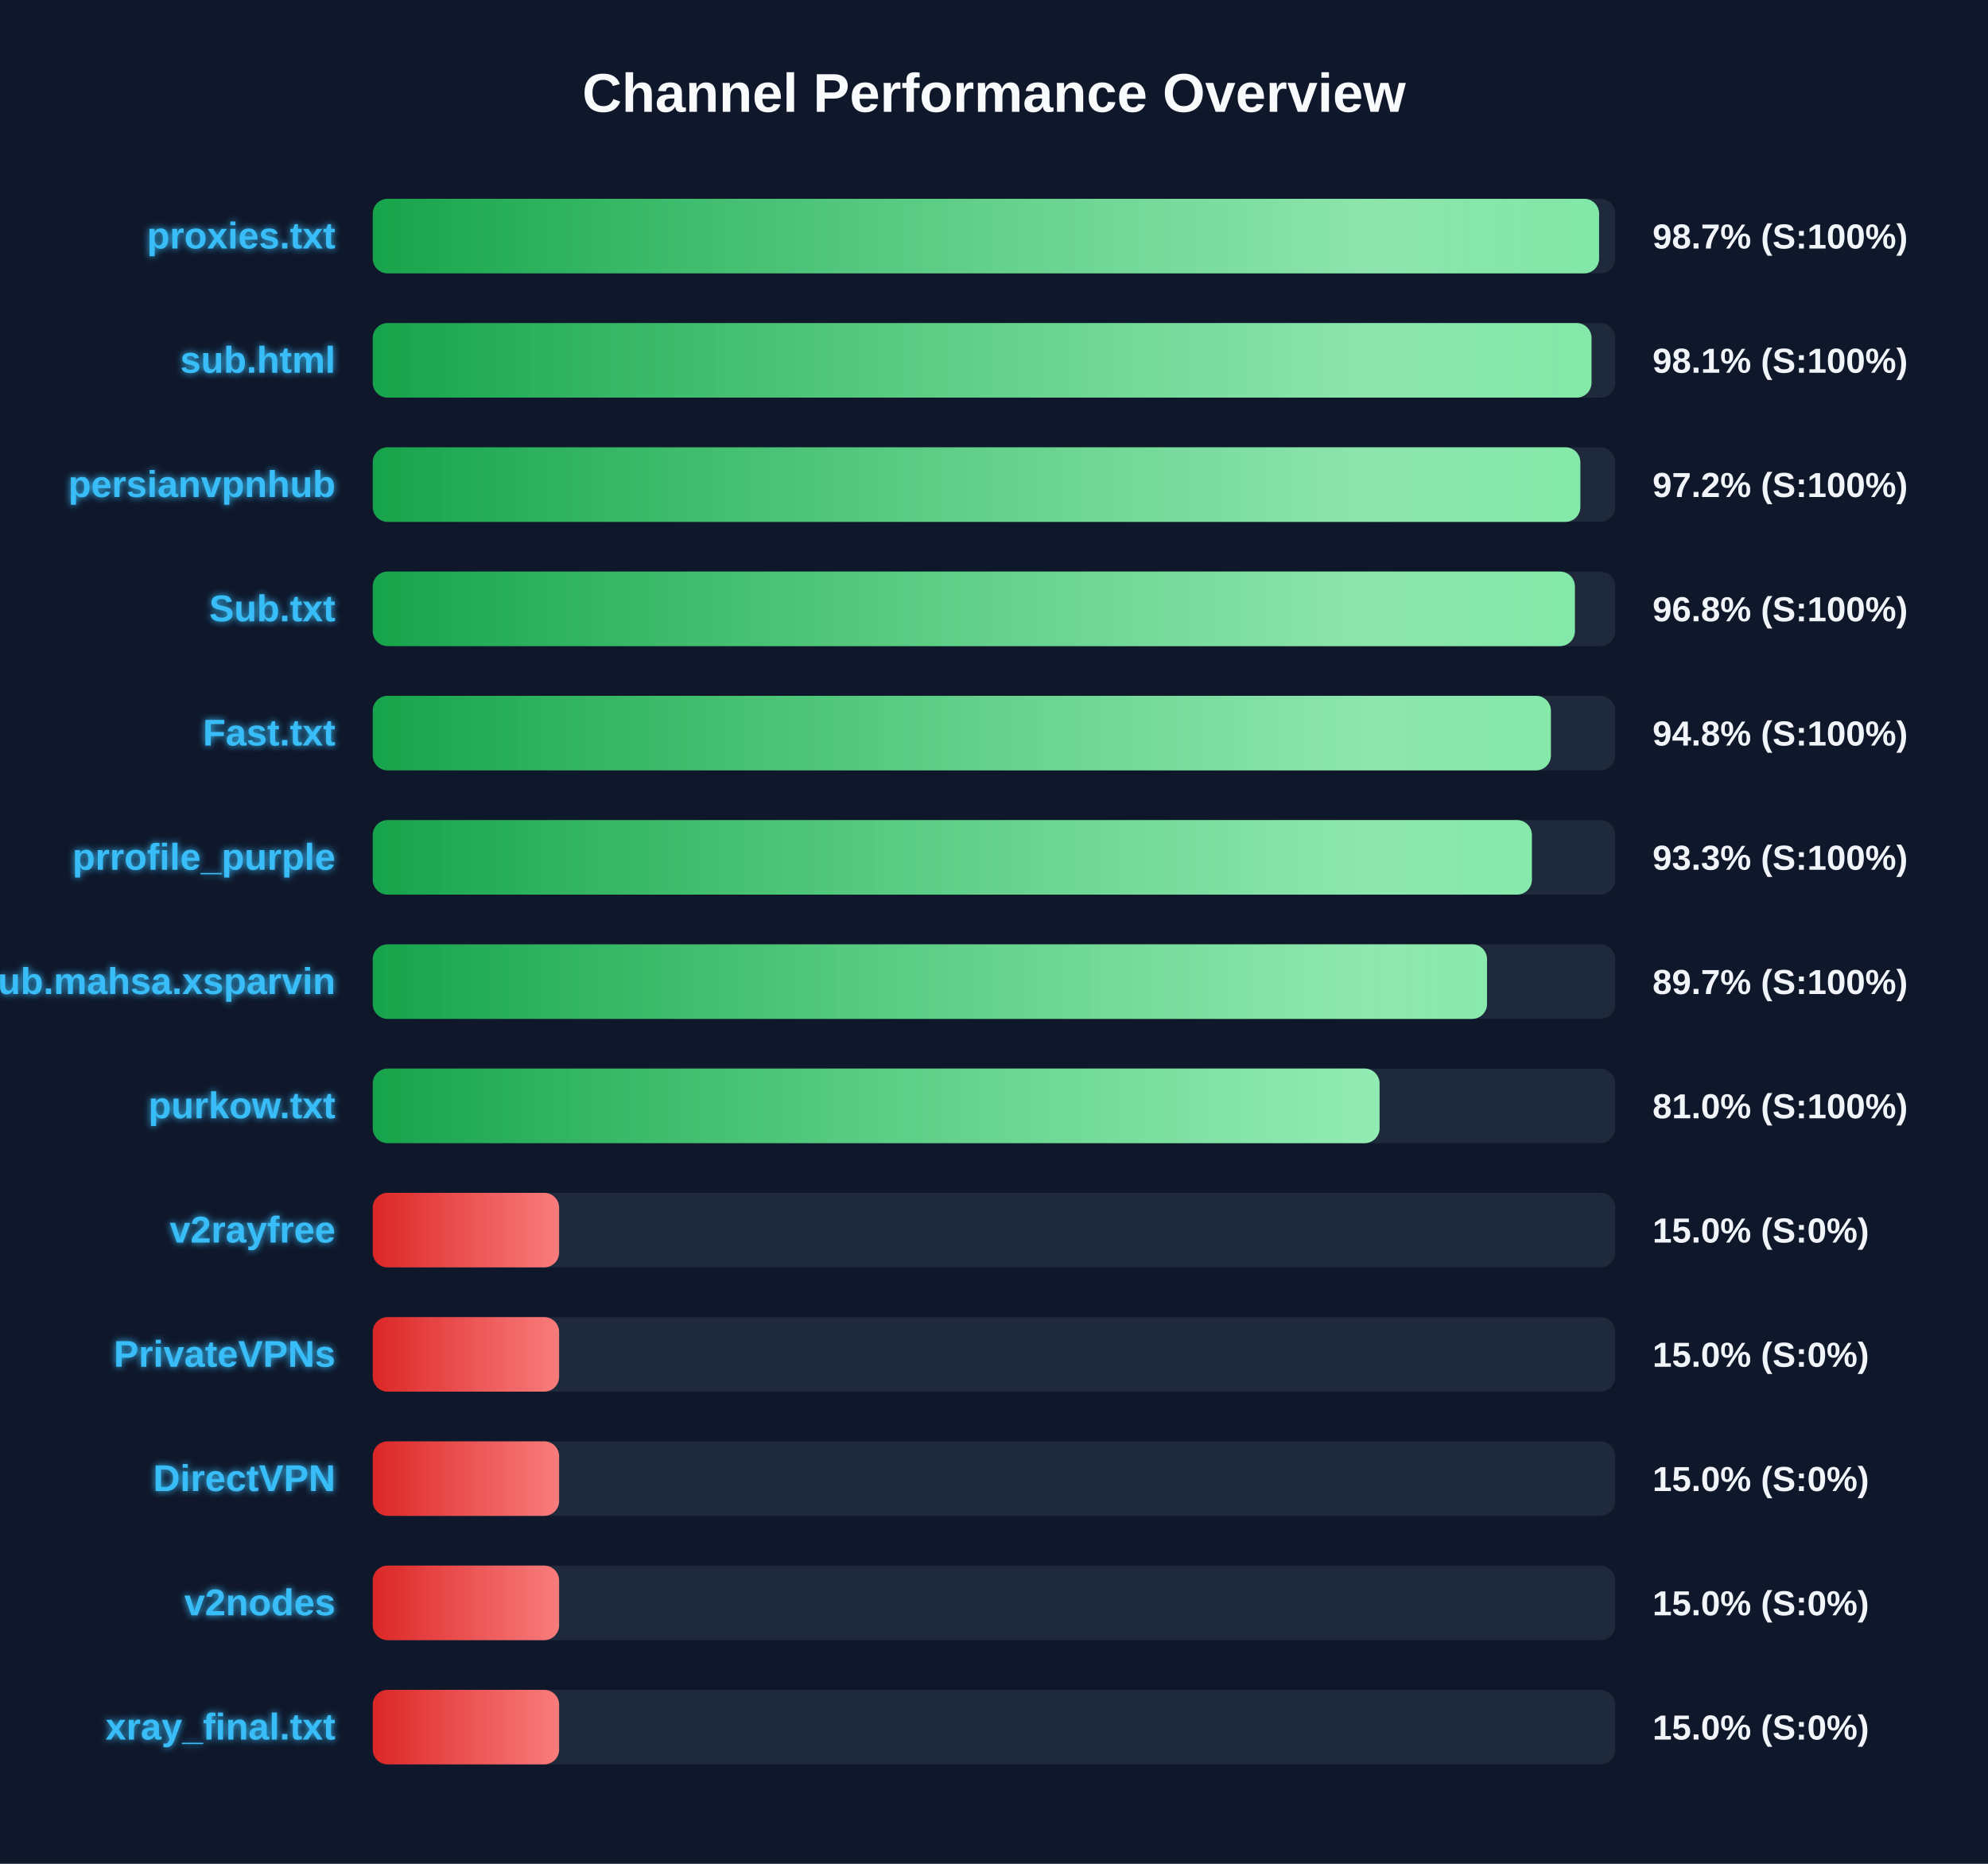
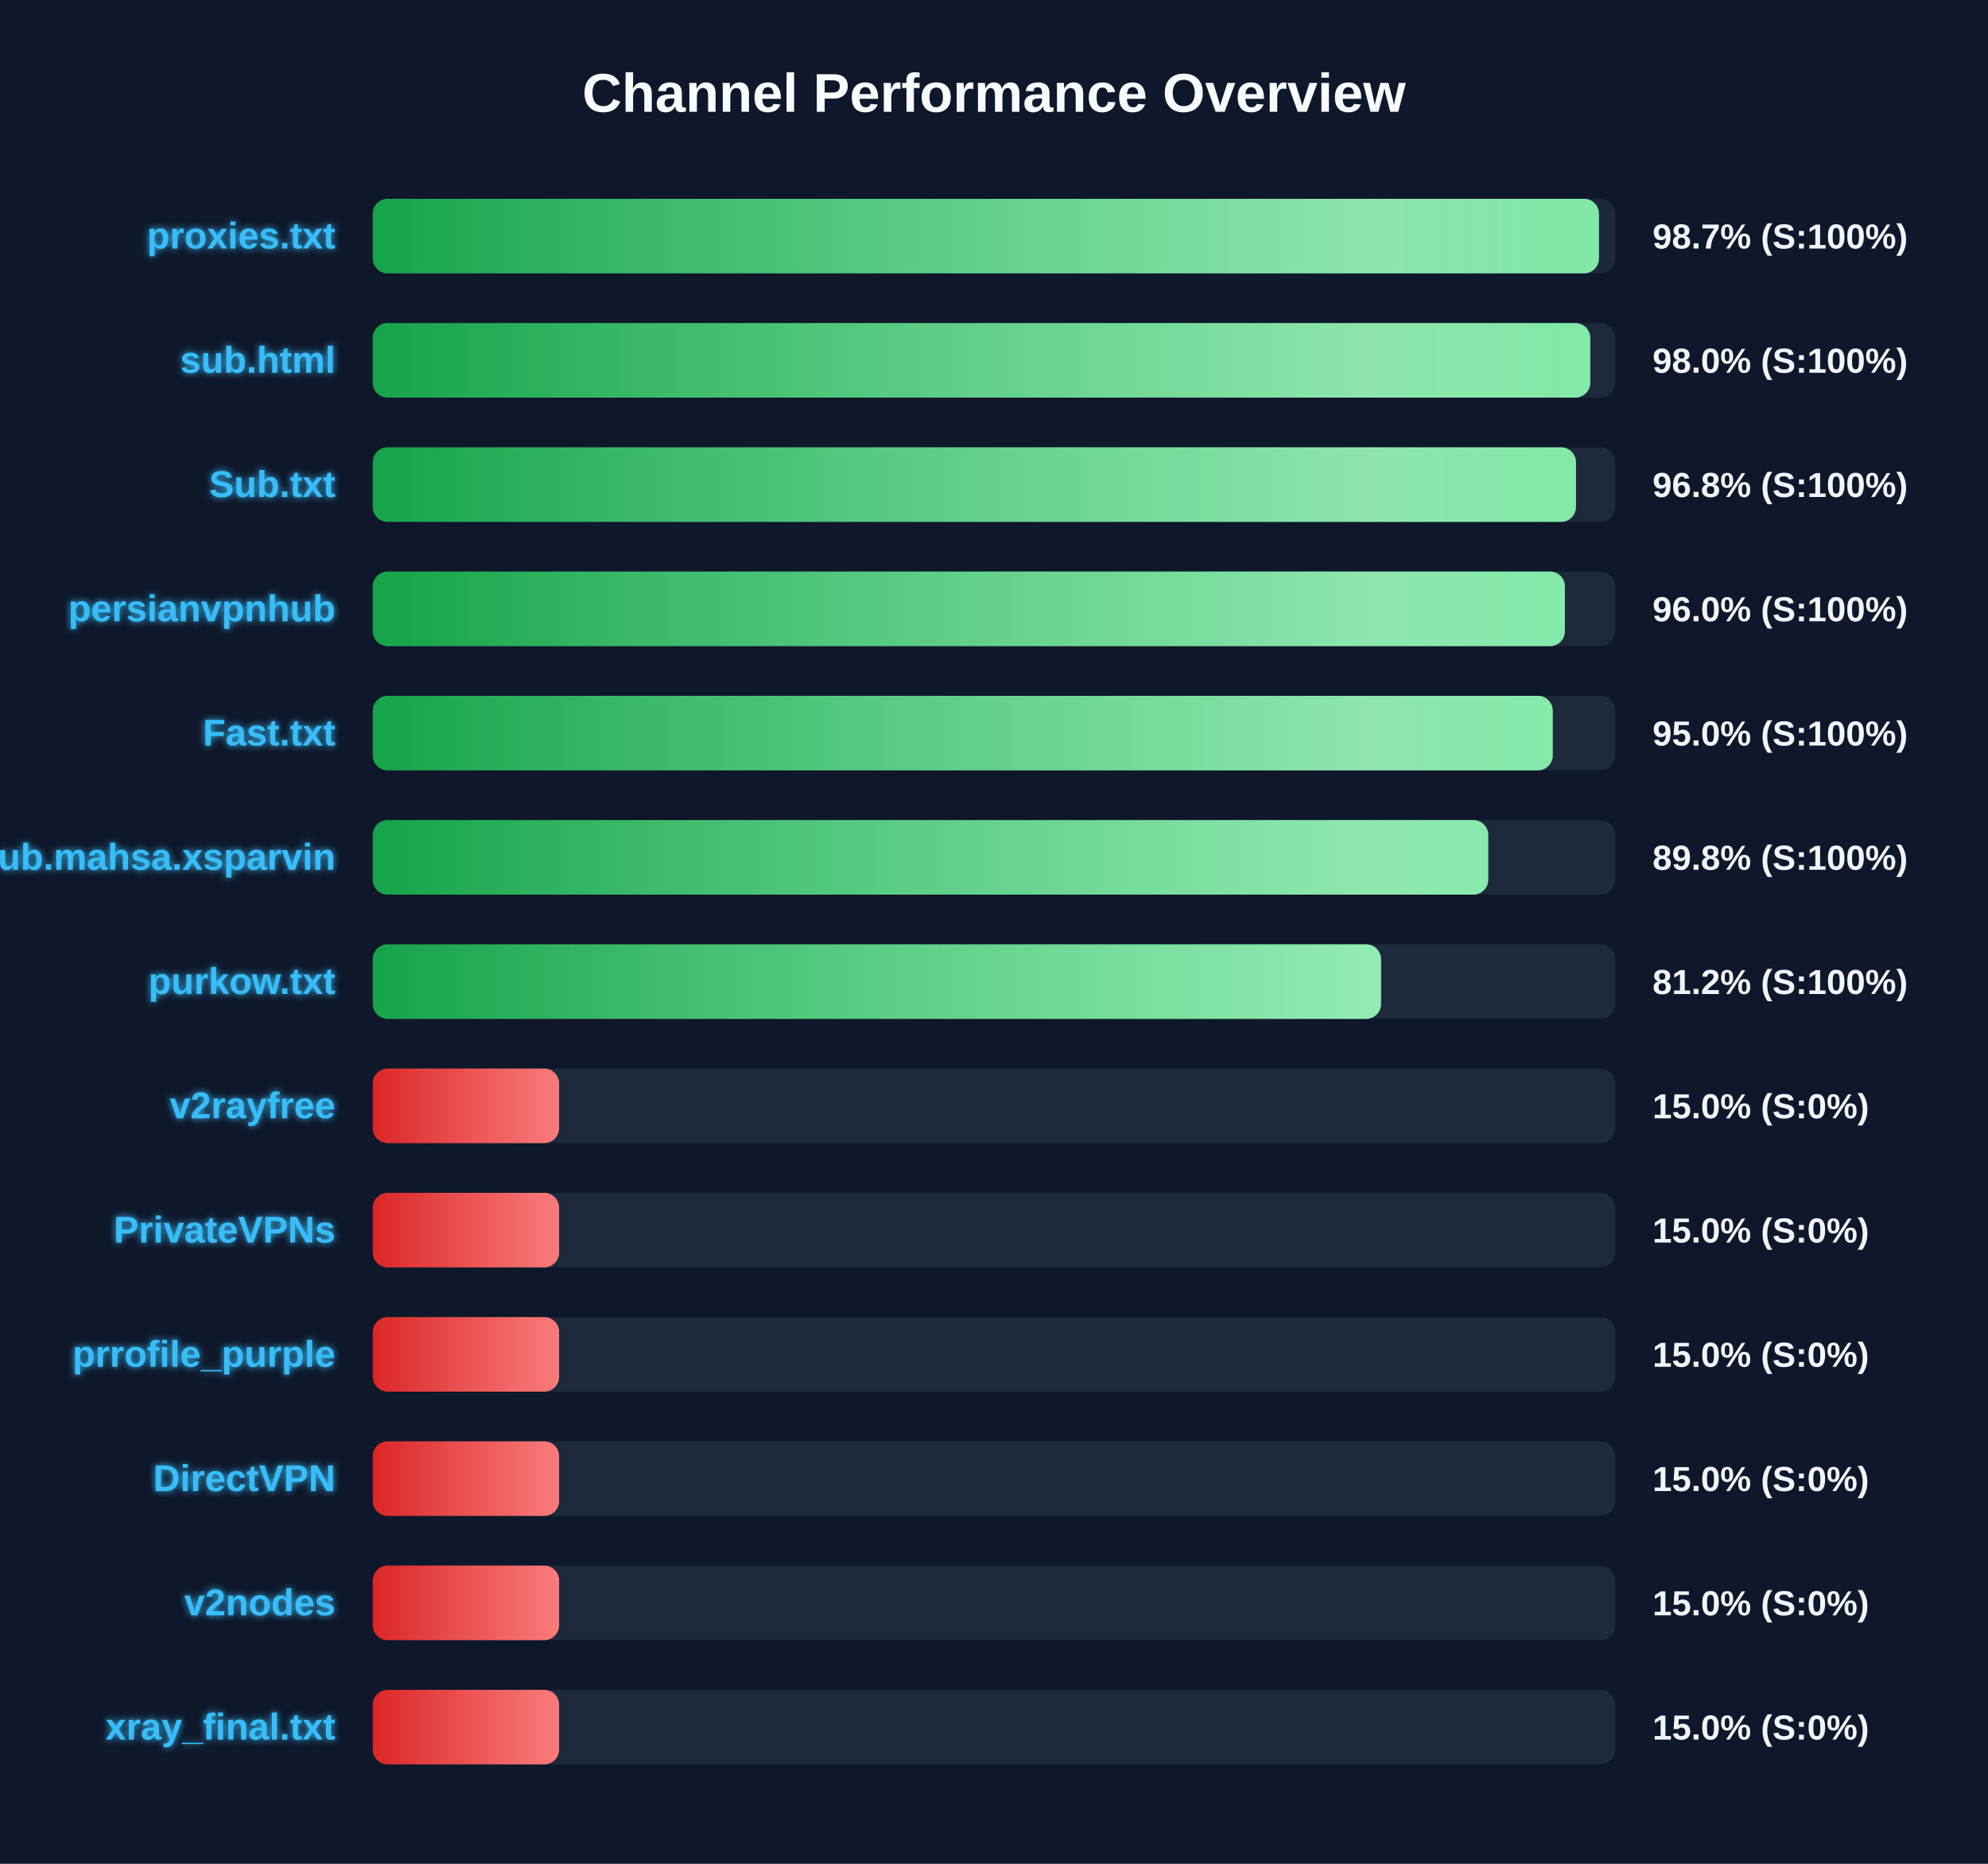
<svg xmlns="http://www.w3.org/2000/svg" width="800" height="750" version="1.1">
  <defs>
    <linearGradient id="grad-green" x1="0%" y1="0%" x2="100%" y2="0%">
      <stop offset="0%" stop-color="#16a34a" />
      <stop offset="100%" stop-color="#4ade80" />
    </linearGradient>
    <linearGradient id="grad-yellow" x1="0%" y1="0%" x2="100%" y2="0%">
      <stop offset="0%" stop-color="#ca8a04" />
      <stop offset="100%" stop-color="#fde047" />
    </linearGradient>
    <linearGradient id="grad-red" x1="0%" y1="0%" x2="100%" y2="0%">
      <stop offset="0%" stop-color="#dc2626" />
      <stop offset="100%" stop-color="#f87171" />
    </linearGradient>
    <linearGradient id="shimmer" x1="0%" y1="0%" x2="100%" y2="0%">
      <stop offset="0%" stop-color="rgba(255,255,255,0)" />
      <stop offset="50%" stop-color="rgba(255,255,255,0.4)" />
      <stop offset="100%" stop-color="rgba(255,255,255,0)" />
    </linearGradient>
    <filter id="glow" x="-20%" y="-20%" width="140%" height="140%">
      <feGaussianBlur stdDeviation="1.5" result="blur" />
      <feComposite in="SourceGraphic" in2="blur" operator="over" />
    </filter>
  </defs>
  <style>
        .bg-rect { fill: #0f172a; }
        .title { font: bold 22px 'Segoe UI', Arial, sans-serif; fill: #f8fafc; }
        .row { font: bold 15px 'Segoe UI', Arial, sans-serif; fill: #38bdf8; filter: url(#glow); }
        .score { font: bold 14px 'Segoe UI', Arial, sans-serif; fill: #f1f5f9; }
        @keyframes shimmer-anim {
            0% { transform: translateX(-100%); }
            100% { transform: translateX(200%); }
        }
        .shimmer-rect {
            animation: shimmer-anim 2.5s infinite linear;
        }
    </style>
  <rect width="100%" height="100%" class="bg-rect" />
  <text x="400" y="45" text-anchor="middle" class="title">Channel Performance Overview</text>
  <rect x="150" y="80" width="500" height="30" fill="#1e293b" rx="6" />
  <clipPath id="clip-0">
-     <rect x="150" y="80" width="493.5" height="30" rx="6" />
+     <rect x="150" y="80" width="493.45" height="30" rx="6" />
  </clipPath>
-   <rect x="150" y="80" width="493.5" height="30" fill="url(#grad-green)" rx="6" />
+   <rect x="150" y="80" width="493.45" height="30" fill="url(#grad-green)" rx="6" />
  <g clip-path="url(#clip-0)">
    <rect x="150" y="80" width="100%" height="30" fill="url(#shimmer)" class="shimmer-rect" />
  </g>
  <text x="135" y="100" text-anchor="end" class="row">proxies.txt</text>
  <text x="665" y="100" text-anchor="start" class="score">98.7% (S:100%)</text>
  <rect x="150" y="130" width="500" height="30" fill="#1e293b" rx="6" />
  <clipPath id="clip-1">
-     <rect x="150" y="130" width="490.45" height="30" rx="6" />
+     <rect x="150" y="130" width="489.95" height="30" rx="6" />
  </clipPath>
-   <rect x="150" y="130" width="490.45" height="30" fill="url(#grad-green)" rx="6" />
+   <rect x="150" y="130" width="489.95" height="30" fill="url(#grad-green)" rx="6" />
  <g clip-path="url(#clip-1)">
    <rect x="150" y="130" width="100%" height="30" fill="url(#shimmer)" class="shimmer-rect" />
  </g>
  <text x="135" y="150" text-anchor="end" class="row">sub.html</text>
-   <text x="665" y="150" text-anchor="start" class="score">98.1% (S:100%)</text>
+   <text x="665" y="150" text-anchor="start" class="score">98.0% (S:100%)</text>
  <rect x="150" y="180" width="500" height="30" fill="#1e293b" rx="6" />
  <clipPath id="clip-2">
-     <rect x="150" y="180" width="485.95" height="30" rx="6" />
+     <rect x="150" y="180" width="484.2" height="30" rx="6" />
  </clipPath>
-   <rect x="150" y="180" width="485.95" height="30" fill="url(#grad-green)" rx="6" />
+   <rect x="150" y="180" width="484.2" height="30" fill="url(#grad-green)" rx="6" />
  <g clip-path="url(#clip-2)">
    <rect x="150" y="180" width="100%" height="30" fill="url(#shimmer)" class="shimmer-rect" />
  </g>
-   <text x="135" y="200" text-anchor="end" class="row">persianvpnhub</text>
-   <text x="665" y="200" text-anchor="start" class="score">97.2% (S:100%)</text>
+   <text x="135" y="200" text-anchor="end" class="row">Sub.txt</text>
+   <text x="665" y="200" text-anchor="start" class="score">96.8% (S:100%)</text>
  <rect x="150" y="230" width="500" height="30" fill="#1e293b" rx="6" />
  <clipPath id="clip-3">
-     <rect x="150" y="230" width="483.75" height="30" rx="6" />
+     <rect x="150" y="230" width="479.75" height="30" rx="6" />
  </clipPath>
-   <rect x="150" y="230" width="483.75" height="30" fill="url(#grad-green)" rx="6" />
+   <rect x="150" y="230" width="479.75" height="30" fill="url(#grad-green)" rx="6" />
  <g clip-path="url(#clip-3)">
    <rect x="150" y="230" width="100%" height="30" fill="url(#shimmer)" class="shimmer-rect" />
  </g>
-   <text x="135" y="250" text-anchor="end" class="row">Sub.txt</text>
-   <text x="665" y="250" text-anchor="start" class="score">96.8% (S:100%)</text>
+   <text x="135" y="250" text-anchor="end" class="row">persianvpnhub</text>
+   <text x="665" y="250" text-anchor="start" class="score">96.0% (S:100%)</text>
  <rect x="150" y="280" width="500" height="30" fill="#1e293b" rx="6" />
  <clipPath id="clip-4">
-     <rect x="150" y="280" width="474.1" height="30" rx="6" />
+     <rect x="150" y="280" width="474.85" height="30" rx="6" />
  </clipPath>
-   <rect x="150" y="280" width="474.1" height="30" fill="url(#grad-green)" rx="6" />
+   <rect x="150" y="280" width="474.85" height="30" fill="url(#grad-green)" rx="6" />
  <g clip-path="url(#clip-4)">
    <rect x="150" y="280" width="100%" height="30" fill="url(#shimmer)" class="shimmer-rect" />
  </g>
  <text x="135" y="300" text-anchor="end" class="row">Fast.txt</text>
-   <text x="665" y="300" text-anchor="start" class="score">94.8% (S:100%)</text>
+   <text x="665" y="300" text-anchor="start" class="score">95.0% (S:100%)</text>
  <rect x="150" y="330" width="500" height="30" fill="#1e293b" rx="6" />
  <clipPath id="clip-5">
-     <rect x="150" y="330" width="466.45" height="30" rx="6" />
+     <rect x="150" y="330" width="448.9" height="30" rx="6" />
  </clipPath>
-   <rect x="150" y="330" width="466.45" height="30" fill="url(#grad-green)" rx="6" />
+   <rect x="150" y="330" width="448.9" height="30" fill="url(#grad-green)" rx="6" />
  <g clip-path="url(#clip-5)">
    <rect x="150" y="330" width="100%" height="30" fill="url(#shimmer)" class="shimmer-rect" />
  </g>
-   <text x="135" y="350" text-anchor="end" class="row">prrofile_purple</text>
-   <text x="665" y="350" text-anchor="start" class="score">93.3% (S:100%)</text>
+   <text x="135" y="350" text-anchor="end" class="row">Sub.mahsa.xsparvin</text>
+   <text x="665" y="350" text-anchor="start" class="score">89.8% (S:100%)</text>
  <rect x="150" y="380" width="500" height="30" fill="#1e293b" rx="6" />
  <clipPath id="clip-6">
-     <rect x="150" y="380" width="448.4" height="30" rx="6" />
+     <rect x="150" y="380" width="405.75" height="30" rx="6" />
  </clipPath>
-   <rect x="150" y="380" width="448.4" height="30" fill="url(#grad-green)" rx="6" />
+   <rect x="150" y="380" width="405.75" height="30" fill="url(#grad-green)" rx="6" />
  <g clip-path="url(#clip-6)">
    <rect x="150" y="380" width="100%" height="30" fill="url(#shimmer)" class="shimmer-rect" />
  </g>
-   <text x="135" y="400" text-anchor="end" class="row">Sub.mahsa.xsparvin</text>
-   <text x="665" y="400" text-anchor="start" class="score">89.7% (S:100%)</text>
+   <text x="135" y="400" text-anchor="end" class="row">purkow.txt</text>
+   <text x="665" y="400" text-anchor="start" class="score">81.2% (S:100%)</text>
  <rect x="150" y="430" width="500" height="30" fill="#1e293b" rx="6" />
  <clipPath id="clip-7">
-     <rect x="150" y="430" width="405.15" height="30" rx="6" />
+     <rect x="150" y="430" width="75.0" height="30" rx="6" />
  </clipPath>
-   <rect x="150" y="430" width="405.15" height="30" fill="url(#grad-green)" rx="6" />
+   <rect x="150" y="430" width="75.0" height="30" fill="url(#grad-red)" rx="6" />
  <g clip-path="url(#clip-7)">
    <rect x="150" y="430" width="100%" height="30" fill="url(#shimmer)" class="shimmer-rect" />
  </g>
-   <text x="135" y="450" text-anchor="end" class="row">purkow.txt</text>
-   <text x="665" y="450" text-anchor="start" class="score">81.0% (S:100%)</text>
+   <text x="135" y="450" text-anchor="end" class="row">v2rayfree</text>
+   <text x="665" y="450" text-anchor="start" class="score">15.0% (S:0%)</text>
  <rect x="150" y="480" width="500" height="30" fill="#1e293b" rx="6" />
  <clipPath id="clip-8">
    <rect x="150" y="480" width="75.0" height="30" rx="6" />
  </clipPath>
  <rect x="150" y="480" width="75.0" height="30" fill="url(#grad-red)" rx="6" />
  <g clip-path="url(#clip-8)">
    <rect x="150" y="480" width="100%" height="30" fill="url(#shimmer)" class="shimmer-rect" />
  </g>
-   <text x="135" y="500" text-anchor="end" class="row">v2rayfree</text>
+   <text x="135" y="500" text-anchor="end" class="row">PrivateVPNs</text>
  <text x="665" y="500" text-anchor="start" class="score">15.0% (S:0%)</text>
  <rect x="150" y="530" width="500" height="30" fill="#1e293b" rx="6" />
  <clipPath id="clip-9">
    <rect x="150" y="530" width="75.0" height="30" rx="6" />
  </clipPath>
  <rect x="150" y="530" width="75.0" height="30" fill="url(#grad-red)" rx="6" />
  <g clip-path="url(#clip-9)">
    <rect x="150" y="530" width="100%" height="30" fill="url(#shimmer)" class="shimmer-rect" />
  </g>
-   <text x="135" y="550" text-anchor="end" class="row">PrivateVPNs</text>
+   <text x="135" y="550" text-anchor="end" class="row">prrofile_purple</text>
  <text x="665" y="550" text-anchor="start" class="score">15.0% (S:0%)</text>
  <rect x="150" y="580" width="500" height="30" fill="#1e293b" rx="6" />
  <clipPath id="clip-10">
    <rect x="150" y="580" width="75.0" height="30" rx="6" />
  </clipPath>
  <rect x="150" y="580" width="75.0" height="30" fill="url(#grad-red)" rx="6" />
  <g clip-path="url(#clip-10)">
    <rect x="150" y="580" width="100%" height="30" fill="url(#shimmer)" class="shimmer-rect" />
  </g>
  <text x="135" y="600" text-anchor="end" class="row">DirectVPN</text>
  <text x="665" y="600" text-anchor="start" class="score">15.0% (S:0%)</text>
  <rect x="150" y="630" width="500" height="30" fill="#1e293b" rx="6" />
  <clipPath id="clip-11">
    <rect x="150" y="630" width="75.0" height="30" rx="6" />
  </clipPath>
  <rect x="150" y="630" width="75.0" height="30" fill="url(#grad-red)" rx="6" />
  <g clip-path="url(#clip-11)">
    <rect x="150" y="630" width="100%" height="30" fill="url(#shimmer)" class="shimmer-rect" />
  </g>
  <text x="135" y="650" text-anchor="end" class="row">v2nodes</text>
  <text x="665" y="650" text-anchor="start" class="score">15.0% (S:0%)</text>
  <rect x="150" y="680" width="500" height="30" fill="#1e293b" rx="6" />
  <clipPath id="clip-12">
    <rect x="150" y="680" width="75.0" height="30" rx="6" />
  </clipPath>
  <rect x="150" y="680" width="75.0" height="30" fill="url(#grad-red)" rx="6" />
  <g clip-path="url(#clip-12)">
    <rect x="150" y="680" width="100%" height="30" fill="url(#shimmer)" class="shimmer-rect" />
  </g>
  <text x="135" y="700" text-anchor="end" class="row">xray_final.txt</text>
  <text x="665" y="700" text-anchor="start" class="score">15.0% (S:0%)</text>
</svg>
